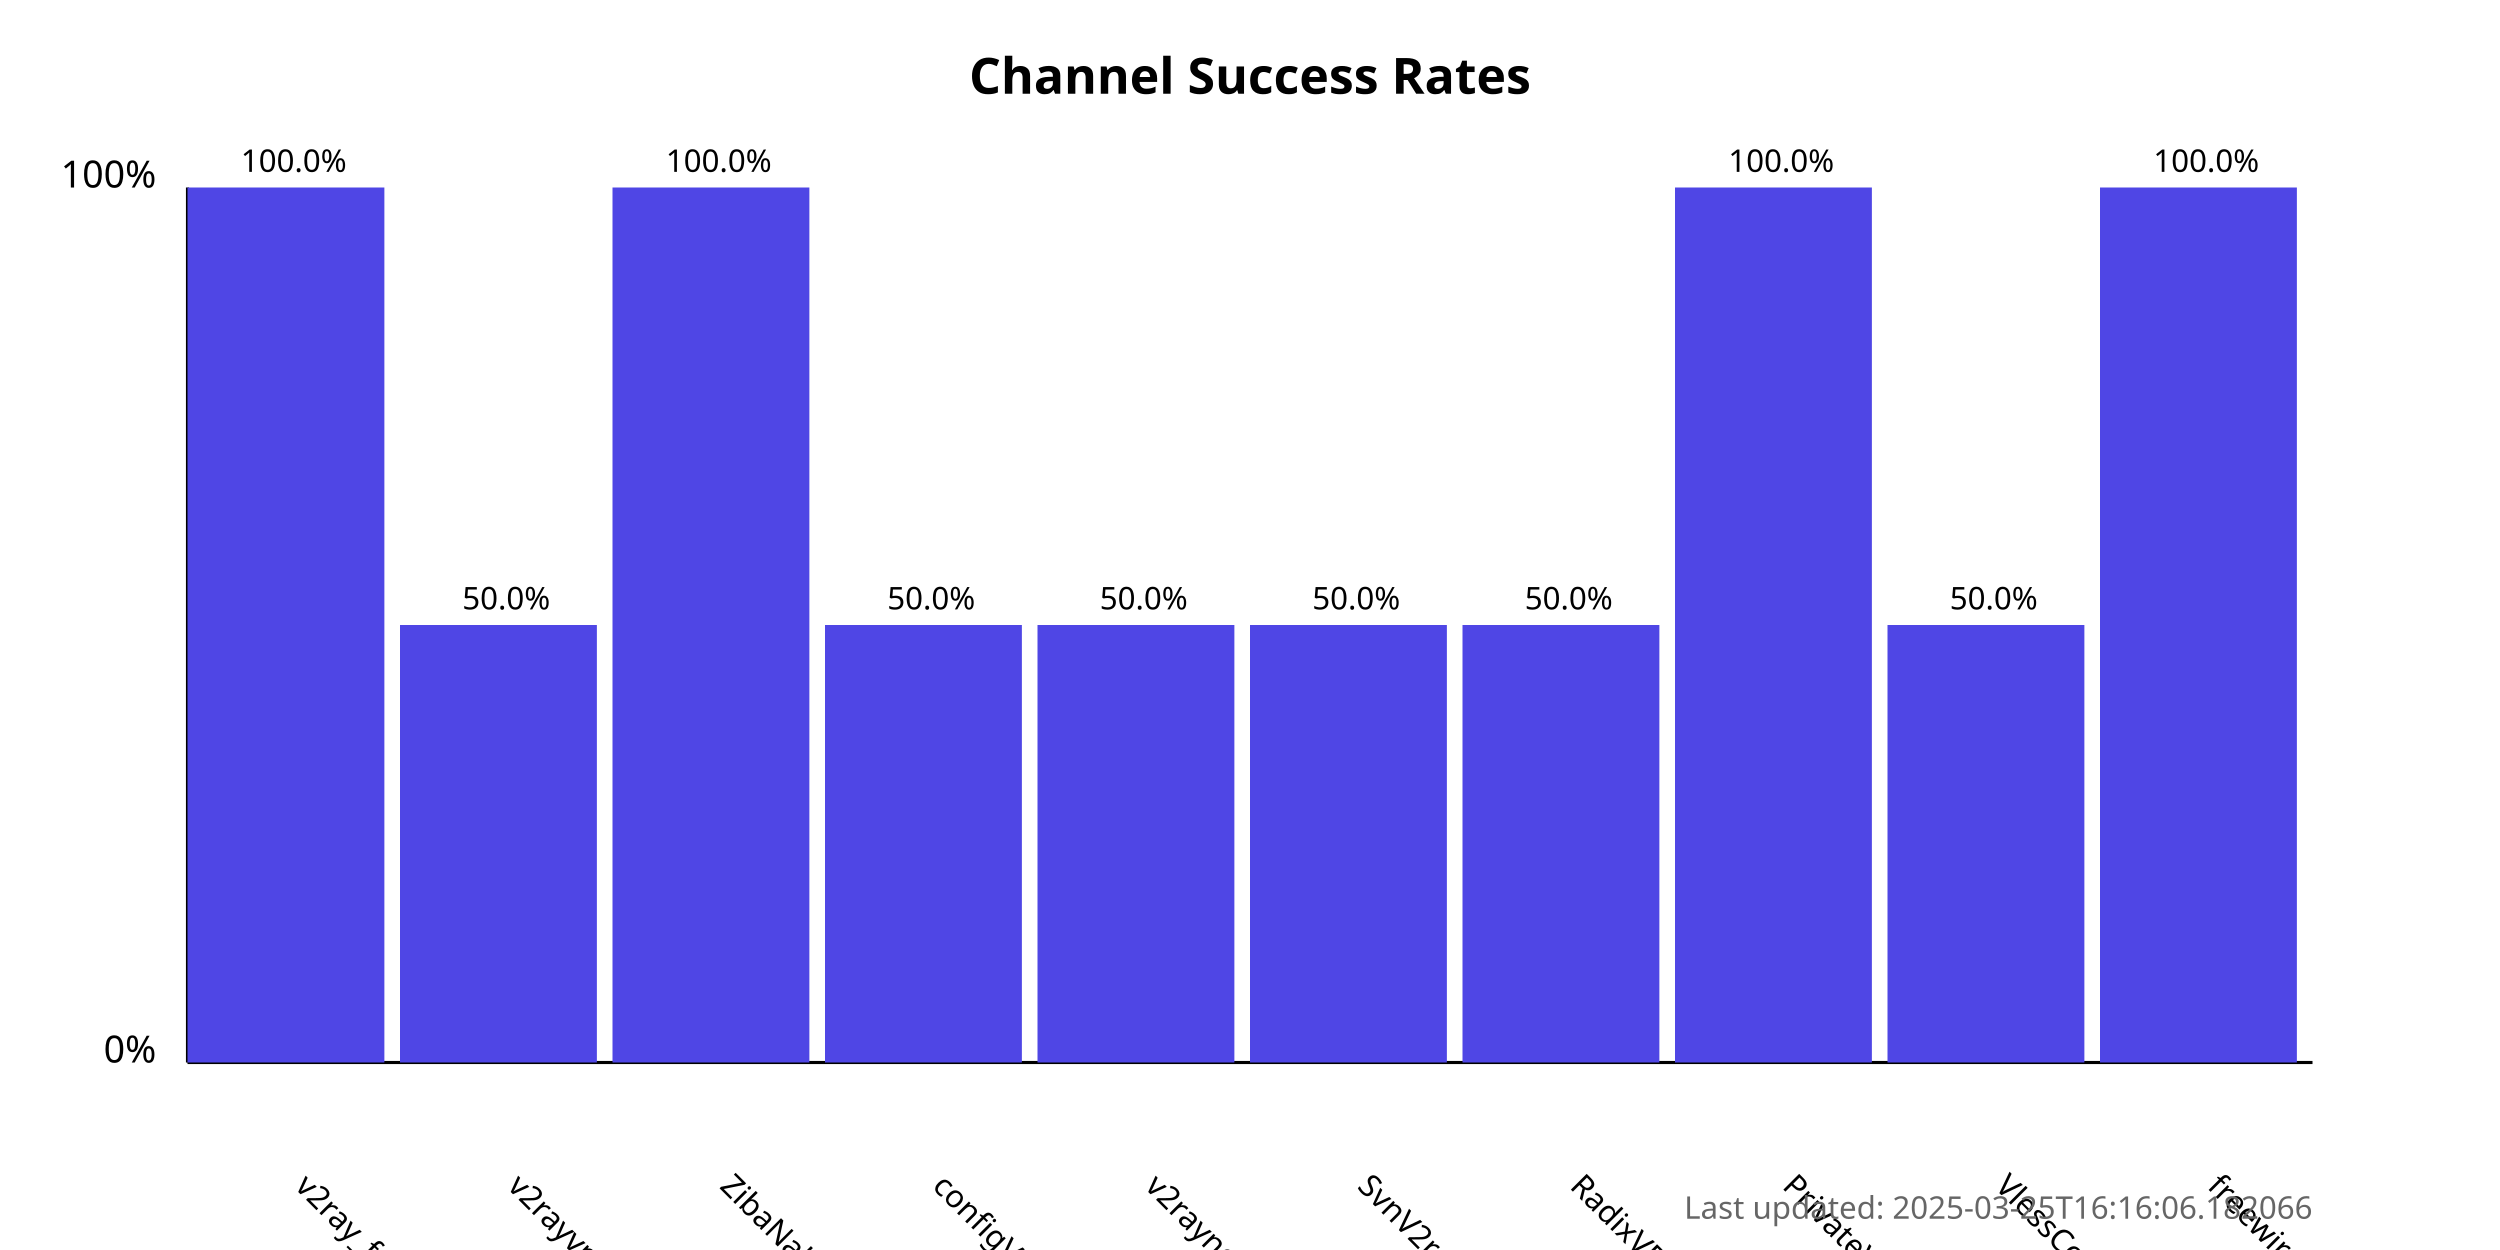
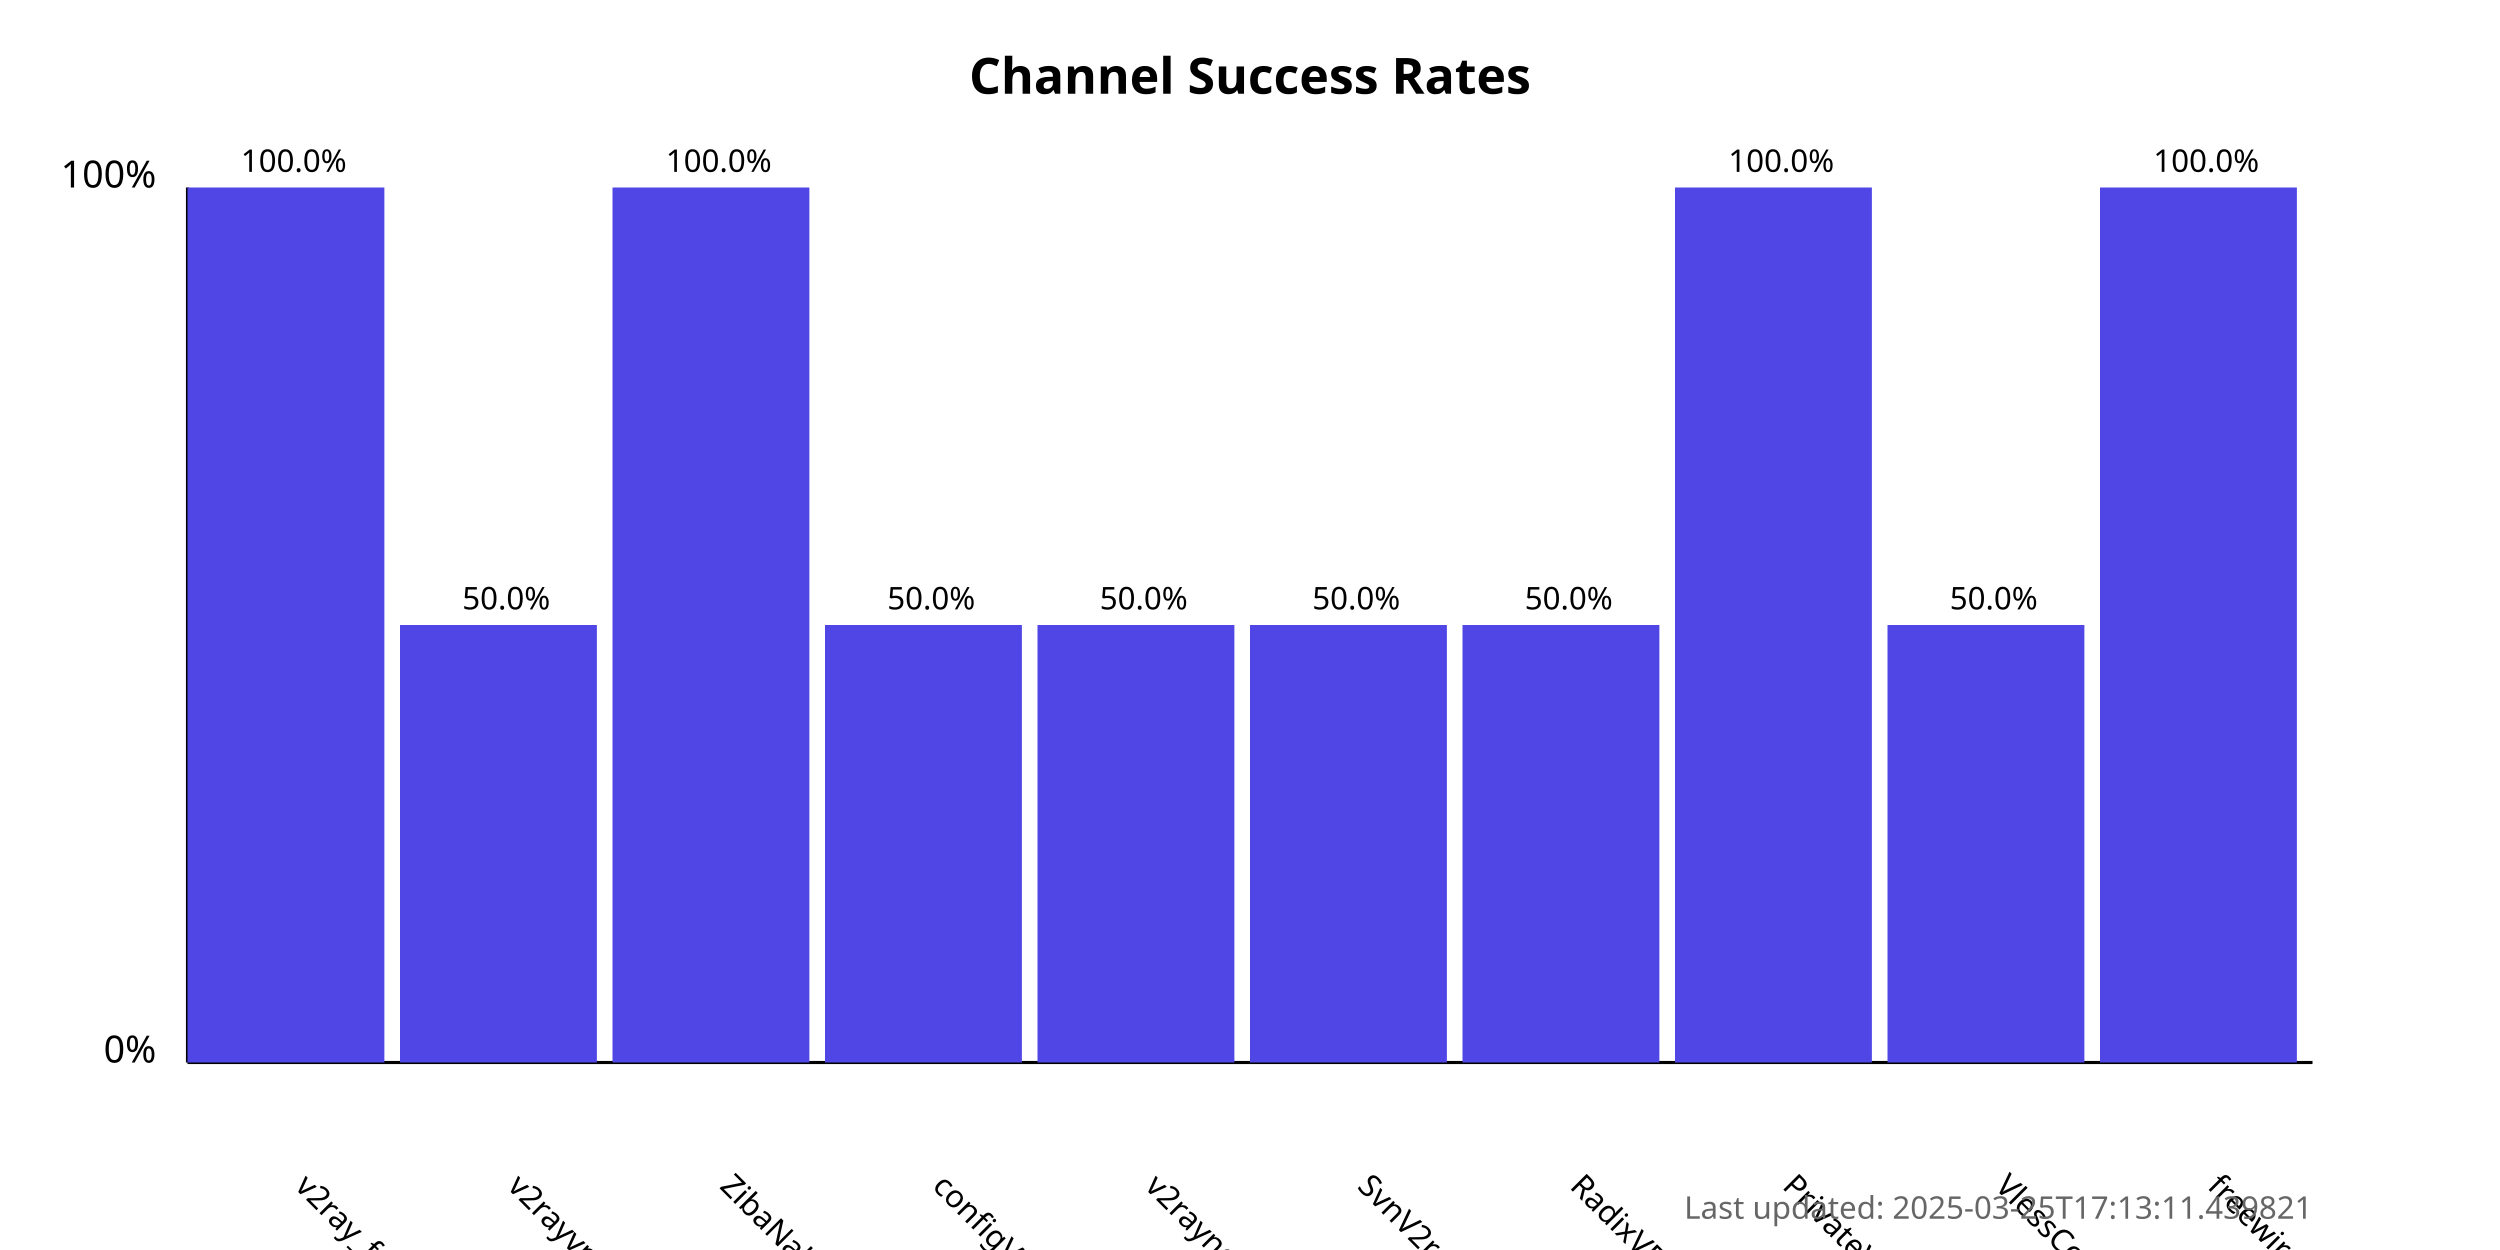
<svg xmlns="http://www.w3.org/2000/svg" width="800" height="400">
  <style>
            .chart-title { font: bold 16px sans-serif; }
            .axis-label { font: 12px sans-serif; }
            .tick-label { font: 10px sans-serif; }
            .bar { fill: #4f46e5; }
            .bar:hover { fill: #6366f1; }
            .timestamp { font: 10px sans-serif; fill: #666; }
        </style>
  <text x="400.0" y="30" text-anchor="middle" class="chart-title">
            Channel Success Rates
        </text>
  <line x1="60" y1="340" x2="60" y2="60" stroke="black" stroke-width="1" />
  <line x1="60" y1="340" x2="740" y2="340" stroke="black" stroke-width="1" />
  <text x="50" y="340" text-anchor="end" class="axis-label">0%</text>
  <text x="50" y="60" text-anchor="end" class="axis-label">100%</text>
  <g>
    <rect x="60" y="60.0" width="63.0" height="280.0" class="bar" />
    <text x="94.0" y="380" transform="rotate(45, 94.0, 380)" text-anchor="start" class="tick-label">
                v2ray_free_conf
            </text>
    <text x="94.0" y="55.0" text-anchor="middle" class="tick-label">
                100.0%
            </text>
  </g>
  <g>
    <rect x="128.0" y="200.0" width="63.0" height="140.0" class="bar" />
    <text x="162.0" y="380" transform="rotate(45, 162.0, 380)" text-anchor="start" class="tick-label">
                v2rayvpno
            </text>
    <text x="162.0" y="195.0" text-anchor="middle" class="tick-label">
                50.0%
            </text>
  </g>
  <g>
    <rect x="196.0" y="60.0" width="63.0" height="280.0" class="bar" />
    <text x="230.0" y="380" transform="rotate(45, 230.0, 380)" text-anchor="start" class="tick-label">
                ZibaNabz
            </text>
    <text x="230.0" y="55.0" text-anchor="middle" class="tick-label">
                100.0%
            </text>
  </g>
  <g>
    <rect x="264.0" y="200.0" width="63.0" height="140.0" class="bar" />
    <text x="298.0" y="380" transform="rotate(45, 298.0, 380)" text-anchor="start" class="tick-label">
                configV2rayForFree
            </text>
    <text x="298.0" y="195.0" text-anchor="middle" class="tick-label">
                50.0%
            </text>
  </g>
  <g>
    <rect x="332.0" y="200.0" width="63.0" height="140.0" class="bar" />
    <text x="366.0" y="380" transform="rotate(45, 366.0, 380)" text-anchor="start" class="tick-label">
                v2rayngvpn
            </text>
    <text x="366.0" y="195.0" text-anchor="middle" class="tick-label">
                50.0%
            </text>
  </g>
  <g>
    <rect x="400.0" y="200.0" width="63.0" height="140.0" class="bar" />
    <text x="434.0" y="380" transform="rotate(45, 434.0, 380)" text-anchor="start" class="tick-label">
                SvnV2ray
            </text>
    <text x="434.0" y="195.0" text-anchor="middle" class="tick-label">
                50.0%
            </text>
  </g>
  <g>
    <rect x="468.0" y="200.0" width="63.0" height="140.0" class="bar" />
    <text x="502.0" y="380" transform="rotate(45, 502.0, 380)" text-anchor="start" class="tick-label">
                RadixVPN
            </text>
    <text x="502.0" y="195.0" text-anchor="middle" class="tick-label">
                50.0%
            </text>
  </g>
  <g>
    <rect x="536.0" y="60.0" width="63.0" height="280.0" class="bar" />
    <text x="570.0" y="380" transform="rotate(45, 570.0, 380)" text-anchor="start" class="tick-label">
                PrivateVPNs
            </text>
    <text x="570.0" y="55.0" text-anchor="middle" class="tick-label">
                100.0%
            </text>
  </g>
  <g>
    <rect x="604.0" y="200.0" width="63.0" height="140.0" class="bar" />
    <text x="638.0" y="380" transform="rotate(45, 638.0, 380)" text-anchor="start" class="tick-label">
                VlessConfig
            </text>
    <text x="638.0" y="195.0" text-anchor="middle" class="tick-label">
                50.0%
            </text>
  </g>
  <g>
    <rect x="672.0" y="60.0" width="63.0" height="280.0" class="bar" />
    <text x="706.0" y="380" transform="rotate(45, 706.0, 380)" text-anchor="start" class="tick-label">
                freewireguard
            </text>
    <text x="706.0" y="55.0" text-anchor="middle" class="tick-label">
                100.0%
            </text>
  </g>
  <text x="740" y="390" text-anchor="end" class="timestamp">
-             Last updated: 2025-03-25T16:16:06.182066
+             Last updated: 2025-03-25T17:13:11.439821
        </text>
</svg>
